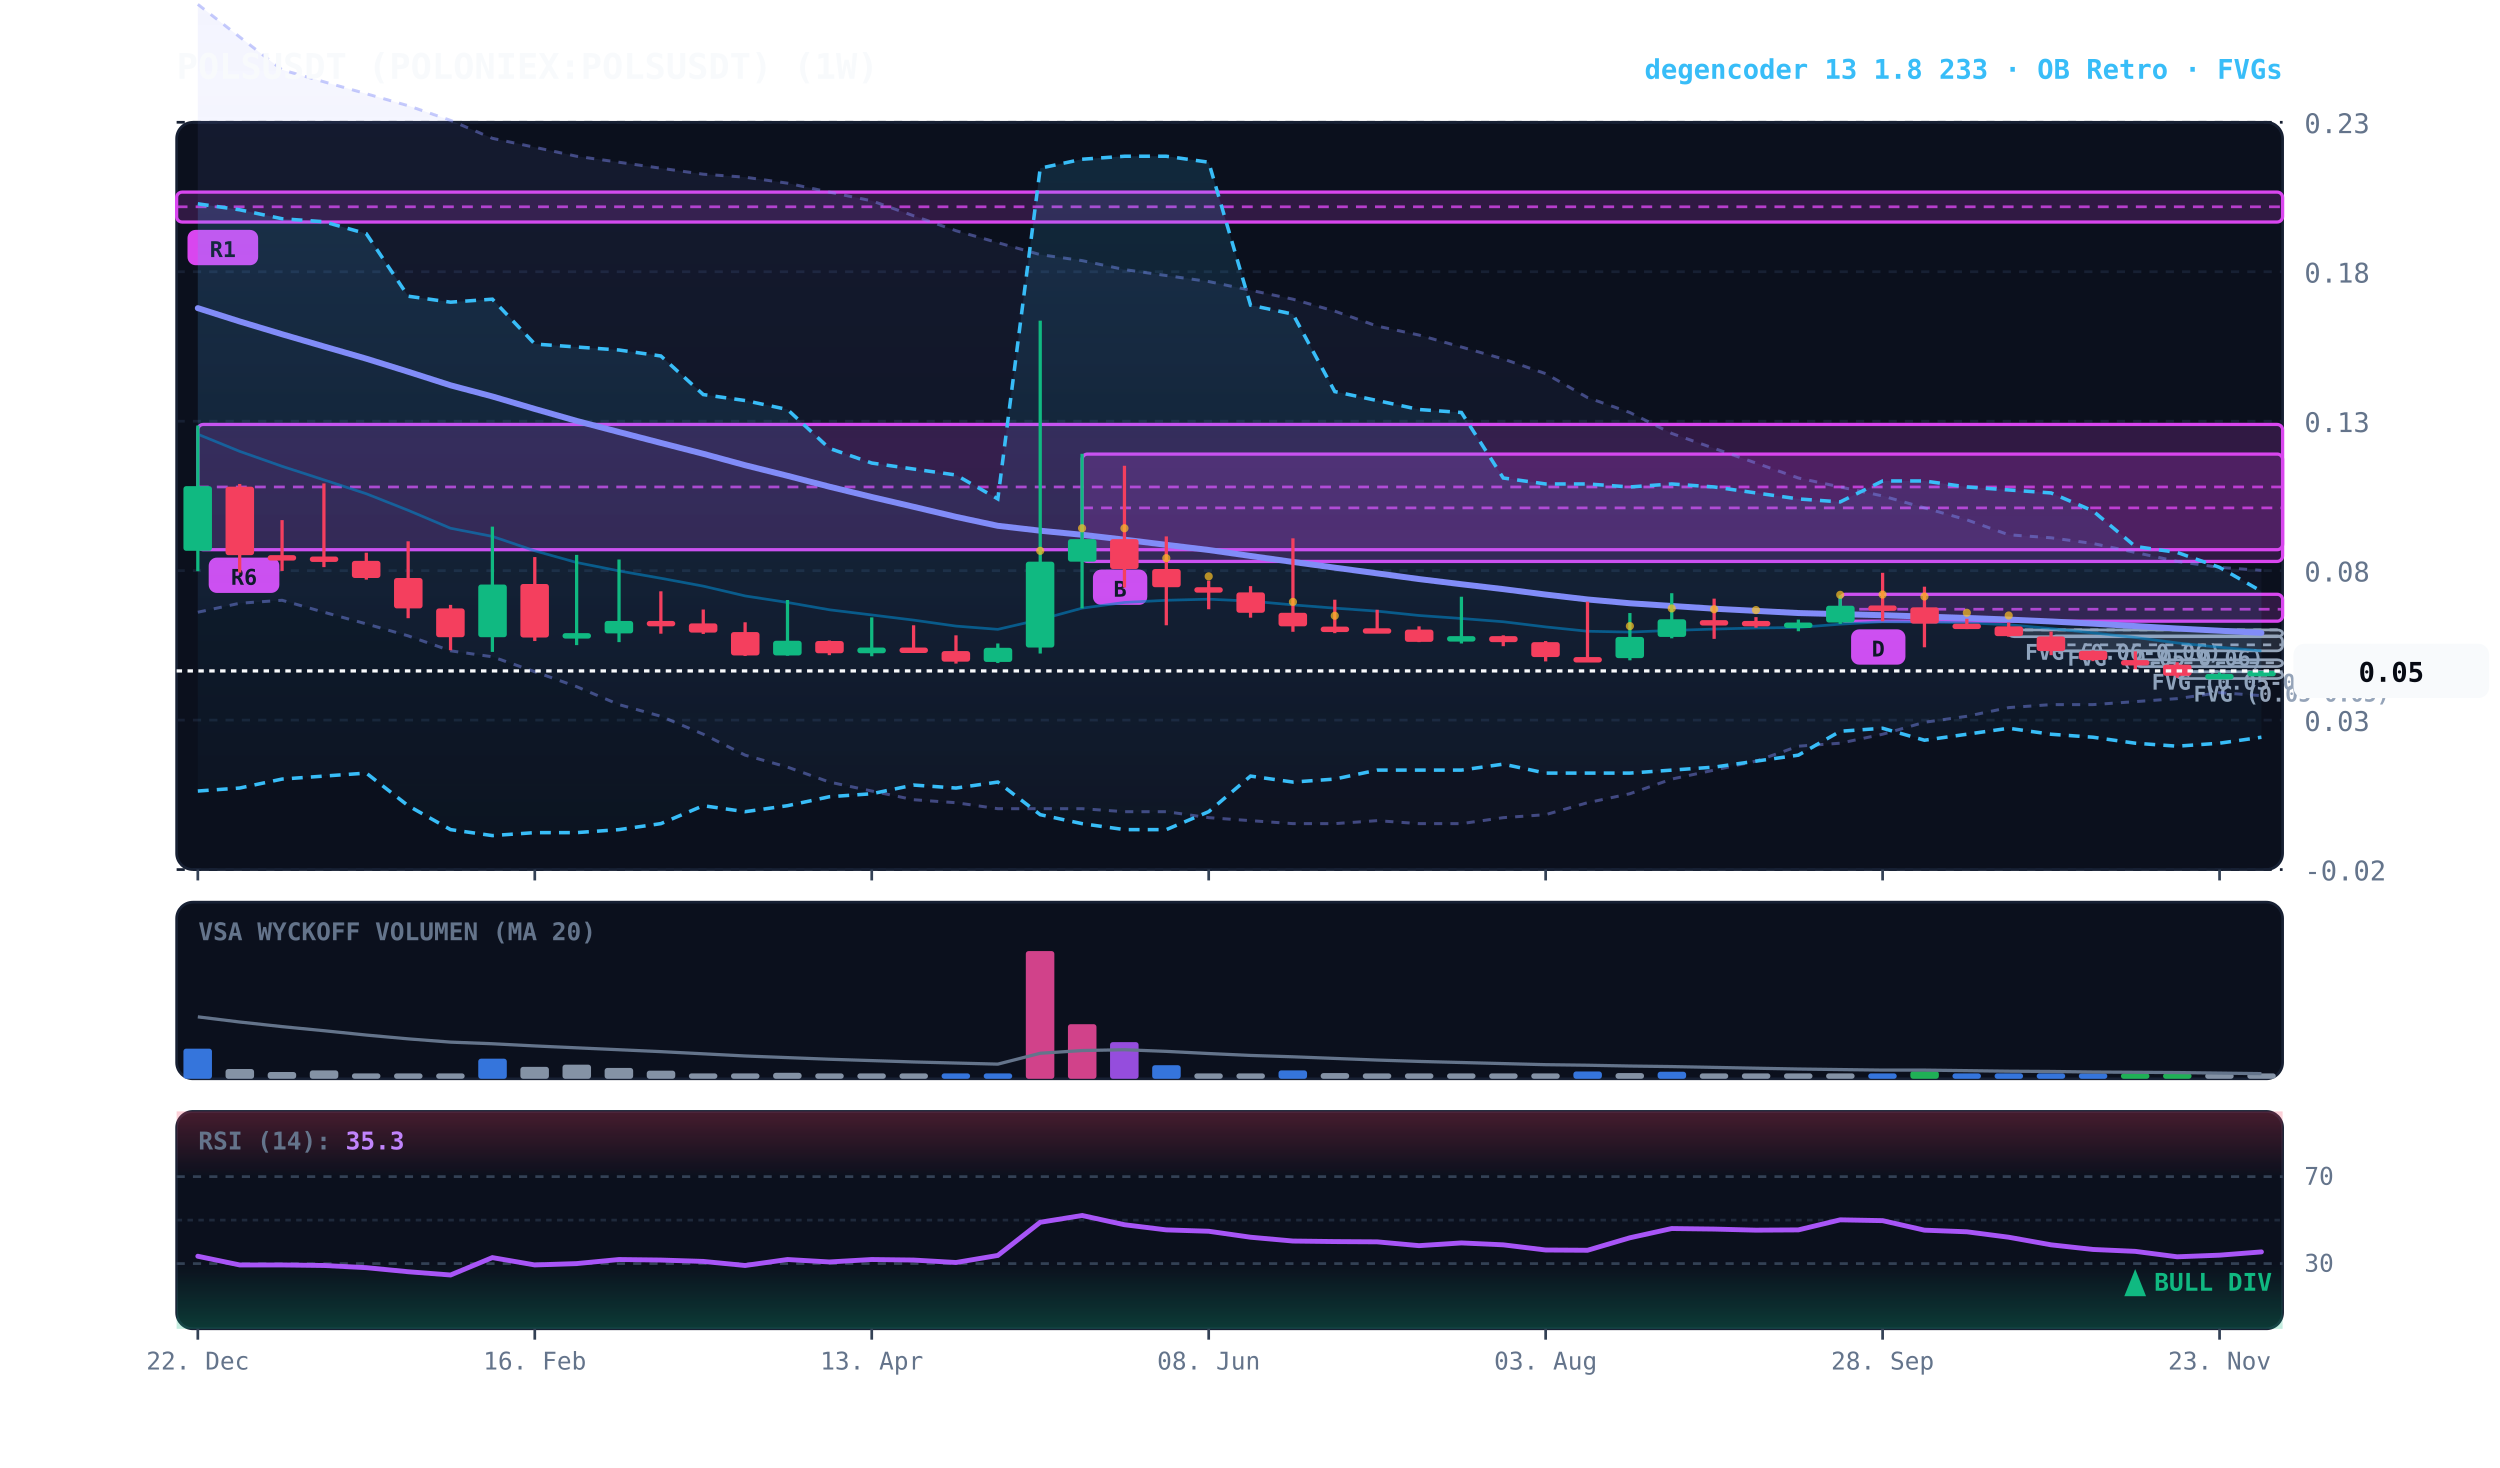
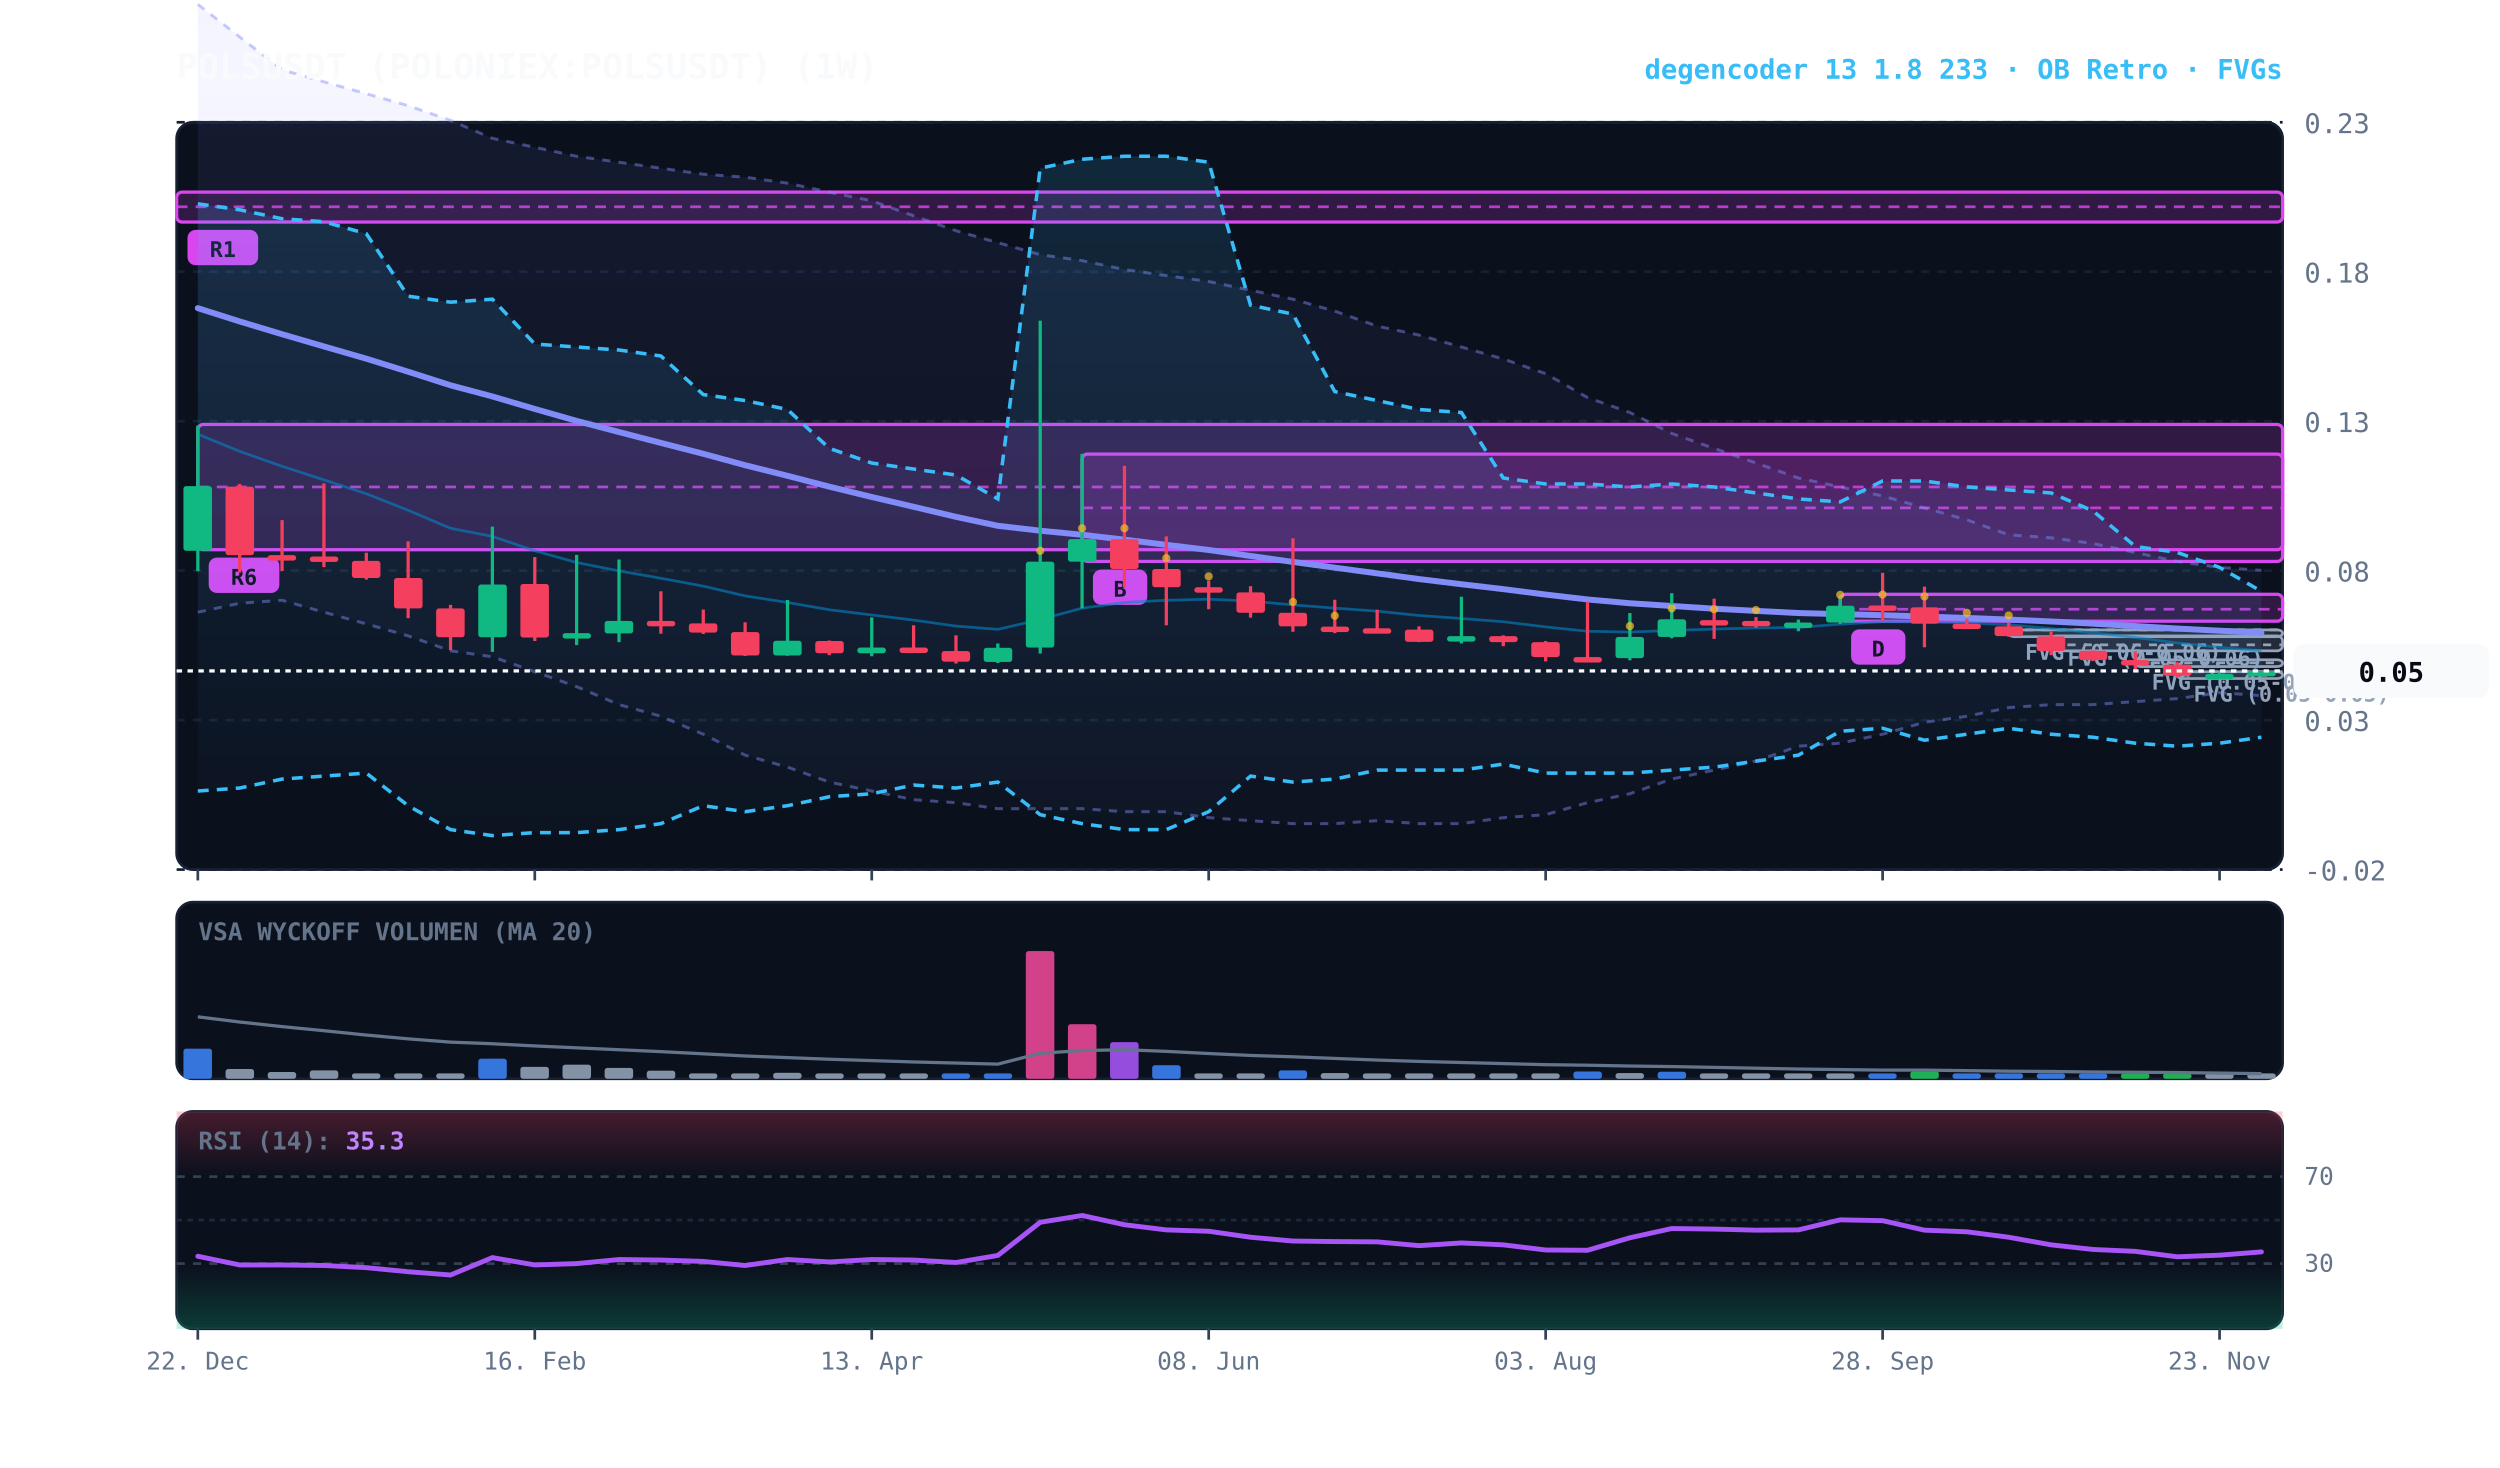
<svg xmlns="http://www.w3.org/2000/svg" viewBox="0 0 920 540" width="100%" height="100%" style="background:#070a13; font-family:'JetBrains Mono', monospace;">
  <defs>
    <linearGradient id="cloud-grad" x1="0%" y1="0%" x2="0%" y2="100%">
      <stop offset="0%" stop-color="#38bdf8" stop-opacity="0.14" />
      <stop offset="100%" stop-color="#38bdf8" stop-opacity="0.02" />
    </linearGradient>
    <linearGradient id="rfe-cloud" x1="0%" y1="0%" x2="0%" y2="100%">
      <stop offset="0%" stop-color="#818cf8" stop-opacity="0.09" />
      <stop offset="100%" stop-color="#818cf8" stop-opacity="0.02" />
    </linearGradient>
    <linearGradient id="rsi-overbought" x1="0%" y1="0%" x2="0%" y2="100%">
      <stop offset="0%" stop-color="#f43f5e" stop-opacity="0.25" />
      <stop offset="100%" stop-color="#f43f5e" stop-opacity="0.0" />
    </linearGradient>
    <linearGradient id="rsi-oversold" x1="0%" y1="0%" x2="0%" y2="100%">
      <stop offset="0%" stop-color="#10b981" stop-opacity="0.0" />
      <stop offset="100%" stop-color="#10b981" stop-opacity="0.25" />
    </linearGradient>
  </defs>
  <rect x="65" y="45" width="775" height="275" fill="#0b101d" rx="6" stroke="#172033" stroke-width="1" />
  <rect x="65" y="332" width="775" height="65" fill="#0b101d" rx="6" stroke="#172033" stroke-width="1" />
  <rect x="65" y="409" width="775" height="80" fill="#0b101d" rx="6" stroke="#172033" stroke-width="1" />
  <line x1="65" y1="320.0" x2="840" y2="320.0" stroke="#172033" stroke-dasharray="3,3" stroke-width="1" />
  <text x="848" y="324.0" fill="#64748b" font-size="10" text-anchor="start">-0.02</text>
  <line x1="65" y1="265.0" x2="840" y2="265.0" stroke="#172033" stroke-dasharray="3,3" stroke-width="1" />
  <text x="848" y="269.0" fill="#64748b" font-size="10" text-anchor="start">0.03</text>
  <line x1="65" y1="210.0" x2="840" y2="210.0" stroke="#172033" stroke-dasharray="3,3" stroke-width="1" />
  <text x="848" y="214.0" fill="#64748b" font-size="10" text-anchor="start">0.08</text>
  <line x1="65" y1="155.0" x2="840" y2="155.0" stroke="#172033" stroke-dasharray="3,3" stroke-width="1" />
  <text x="848" y="159.0" fill="#64748b" font-size="10" text-anchor="start">0.13</text>
  <line x1="65" y1="100.0" x2="840" y2="100.0" stroke="#172033" stroke-dasharray="3,3" stroke-width="1" />
  <text x="848" y="104.0" fill="#64748b" font-size="10" text-anchor="start">0.18</text>
  <line x1="65" y1="45.0" x2="840" y2="45.0" stroke="#172033" stroke-dasharray="3,3" stroke-width="1" />
  <text x="848" y="49.0" fill="#64748b" font-size="10" text-anchor="start">0.23</text>
  <rect x="801.2" y="247.2" width="38.8" height="2.5" fill="rgba(148, 163, 184, 0.18)" stroke="#94a3b8" stroke-width="1" rx="2" />
  <line x1="801.2" y1="247.2" x2="840" y2="247.2" stroke="#94a3b8" stroke-dasharray="3,3" stroke-width="1" />
  <text x="807.2" y="258.2" fill="#94a3b8" font-size="8" font-weight="bold">FVG (0.05-0.05)</text>
  <rect x="785.8" y="242.8" width="54.2" height="2.5" fill="rgba(148, 163, 184, 0.18)" stroke="#94a3b8" stroke-width="1" rx="2" />
  <line x1="785.8" y1="243.9" x2="840" y2="243.9" stroke="#94a3b8" stroke-dasharray="3,3" stroke-width="1" />
  <text x="791.8" y="253.8" fill="#94a3b8" font-size="8" font-weight="bold">FVG (0.05-0.05)</text>
  <rect x="754.8" y="234.0" width="85.2" height="5.5" fill="rgba(148, 163, 184, 0.18)" stroke="#94a3b8" stroke-width="1" rx="2" />
  <line x1="754.8" y1="237.3" x2="840" y2="237.3" stroke="#94a3b8" stroke-dasharray="3,3" stroke-width="1" />
  <text x="760.8" y="245.0" fill="#94a3b8" font-size="8" font-weight="bold">FVG (0.05-0.06)</text>
  <rect x="739.2" y="231.8" width="100.8" height="2.5" fill="rgba(148, 163, 184, 0.18)" stroke="#94a3b8" stroke-width="1" rx="2" />
  <line x1="739.2" y1="231.8" x2="840" y2="231.8" stroke="#94a3b8" stroke-dasharray="3,3" stroke-width="1" />
  <text x="745.2" y="242.8" fill="#94a3b8" font-size="8" font-weight="bold">FVG (0.06-0.06)</text>
  <rect x="677.2" y="218.7" width="162.8" height="9.9" fill="rgba(217, 70, 239, 0.18)" stroke="#d946ef" stroke-width="1.2" rx="2" />
  <line x1="677.2" y1="224.2" x2="840" y2="224.2" stroke="#d946ef" stroke-dasharray="4,3" stroke-width="1.0" opacity="0.8" />
  <rect x="681.2" y="231.6" width="20" height="13" fill="#d946ef" rx="3" />
  <text x="691.2" y="241.6" fill="#070a13" font-size="8" font-weight="bold" text-anchor="middle">D</text>
  <rect x="398.2" y="167.1" width="441.8" height="39.5" fill="rgba(217, 70, 239, 0.18)" stroke="#d946ef" stroke-width="1.2" rx="2" />
  <line x1="398.2" y1="186.9" x2="840" y2="186.9" stroke="#d946ef" stroke-dasharray="4,3" stroke-width="1.0" opacity="0.8" />
  <rect x="402.2" y="209.6" width="20" height="13" fill="#d946ef" rx="3" />
  <text x="412.2" y="219.6" fill="#070a13" font-size="8" font-weight="bold" text-anchor="middle">B</text>
  <rect x="72.8" y="156.2" width="767.2" height="46.1" fill="rgba(217, 70, 239, 0.18)" stroke="#d946ef" stroke-width="1.2" rx="2" />
  <line x1="72.8" y1="179.2" x2="840" y2="179.2" stroke="#d946ef" stroke-dasharray="4,3" stroke-width="1.0" opacity="0.8" />
  <rect x="76.8" y="205.2" width="26" height="13" fill="#d946ef" rx="3" />
  <text x="89.8" y="215.2" fill="#070a13" font-size="8" font-weight="bold" text-anchor="middle">R6</text>
  <rect x="65.0" y="70.7" width="775.0" height="11.0" fill="rgba(217, 70, 239, 0.18)" stroke="#d946ef" stroke-width="1.2" rx="2" />
  <line x1="65.0" y1="76.1" x2="840" y2="76.1" stroke="#d946ef" stroke-dasharray="4,3" stroke-width="1.0" opacity="0.8" />
  <rect x="69.0" y="84.6" width="26" height="13" fill="#d946ef" rx="3" />
  <text x="82.0" y="94.6" fill="#070a13" font-size="8" font-weight="bold" text-anchor="middle">R1</text>
  <polygon points="72.8,1.6 88.2,13.6 103.8,25.7 119.2,30.1 134.8,34.5 150.2,38.9 165.8,44.3 181.2,50.9 196.8,54.2 212.2,57.5 227.8,59.7 243.2,61.9 258.8,64.1 274.2,65.2 289.8,67.4 305.2,70.7 320.8,73.9 336.2,79.4 351.8,84.9 367.2,89.3 382.8,93.7 398.2,95.9 413.8,99.2 429.2,101.4 444.8,103.6 460.2,106.8 475.8,110.1 491.2,114.5 506.8,120.0 522.2,123.3 537.8,127.7 553.2,132.1 568.8,137.5 584.2,146.3 599.8,151.8 615.2,159.5 630.8,165.0 646.2,170.4 661.8,175.9 677.2,179.2 692.8,182.5 708.2,186.9 723.8,191.3 739.2,196.8 754.8,197.9 770.2,200.0 785.8,203.3 801.2,206.6 816.8,208.8 832.2,209.9 832.2,256.0 816.8,254.9 801.2,257.1 785.8,258.2 770.2,259.3 754.8,259.3 739.2,260.4 723.8,263.6 708.2,265.8 692.8,270.2 677.2,273.5 661.8,274.6 646.2,280.1 630.8,283.4 615.2,286.7 599.8,292.1 584.2,295.4 568.8,299.8 553.2,300.9 537.8,303.1 522.2,303.1 506.8,302.0 491.2,303.1 475.8,303.1 460.2,302.0 444.8,300.9 429.2,298.7 413.8,298.7 398.2,297.6 382.8,297.6 367.2,297.6 351.8,295.4 336.2,294.3 320.8,291.1 305.2,287.8 289.8,282.3 274.2,277.9 258.8,270.2 243.2,263.6 227.8,259.3 212.2,252.7 196.8,247.2 181.2,241.7 165.8,239.5 150.2,234.0 134.8,229.6 119.2,225.3 103.8,220.9 88.2,222.0 72.8,225.3" fill="url(#rfe-cloud)" />
  <polyline points="72.8,1.6 88.2,13.6 103.8,25.7 119.2,30.1 134.8,34.5 150.2,38.9 165.8,44.3 181.2,50.9 196.8,54.2 212.2,57.5 227.8,59.7 243.2,61.9 258.8,64.1 274.2,65.2 289.8,67.4 305.2,70.7 320.8,73.9 336.2,79.4 351.8,84.9 367.2,89.3 382.8,93.7 398.2,95.9 413.8,99.2 429.2,101.4 444.8,103.6 460.2,106.8 475.8,110.1 491.2,114.5 506.8,120.0 522.2,123.3 537.8,127.7 553.2,132.1 568.8,137.5 584.2,146.3 599.8,151.8 615.2,159.5 630.8,165.0 646.2,170.4 661.8,175.9 677.2,179.2 692.8,182.5 708.2,186.9 723.8,191.3 739.2,196.8 754.8,197.9 770.2,200.0 785.8,203.3 801.2,206.6 816.8,208.8 832.2,209.9" fill="none" stroke="#818cf8" stroke-width="1.1" stroke-opacity="0.45" stroke-dasharray="3,3" />
  <polyline points="72.8,225.3 88.2,222.0 103.8,220.9 119.2,225.3 134.8,229.6 150.2,234.0 165.8,239.5 181.2,241.7 196.8,247.2 212.2,252.7 227.8,259.3 243.2,263.6 258.8,270.2 274.2,277.9 289.8,282.3 305.2,287.8 320.8,291.1 336.2,294.3 351.8,295.4 367.2,297.6 382.8,297.6 398.2,297.6 413.8,298.7 429.2,298.7 444.8,300.9 460.2,302.0 475.8,303.1 491.2,303.1 506.8,302.0 522.2,303.1 537.8,303.1 553.2,300.9 568.8,299.8 584.2,295.4 599.8,292.1 615.2,286.7 630.8,283.4 646.2,280.1 661.8,274.6 677.2,273.5 692.8,270.2 708.2,265.8 723.8,263.6 739.2,260.4 754.8,259.3 770.2,259.3 785.8,258.2 801.2,257.1 816.8,254.9 832.2,256.0" fill="none" stroke="#818cf8" stroke-width="1.1" stroke-opacity="0.45" stroke-dasharray="3,3" />
  <polygon points="72.8,75.0 88.2,77.2 103.8,80.5 119.2,81.6 134.8,86.0 150.2,109.0 165.8,111.2 181.2,110.1 196.8,126.6 212.2,127.7 227.8,128.8 243.2,131.0 258.8,145.2 274.2,147.4 289.8,150.7 305.2,165.0 320.8,170.4 336.2,172.6 351.8,174.8 367.2,183.6 382.8,61.9 398.2,58.6 413.8,57.5 429.2,57.5 444.8,59.7 460.2,112.3 475.8,115.6 491.2,144.1 506.8,147.4 522.2,150.7 537.8,151.8 553.2,175.9 568.8,178.1 584.2,178.1 599.8,179.2 615.2,178.1 630.8,179.2 646.2,181.4 661.8,183.6 677.2,184.7 692.8,177.0 708.2,177.0 723.8,179.2 739.2,180.3 754.8,181.4 770.2,188.0 785.8,201.1 801.2,203.3 816.8,208.8 832.2,217.6 832.2,271.3 816.8,273.5 801.2,274.6 785.8,273.5 770.2,271.3 754.8,270.2 739.2,268.0 723.8,270.2 708.2,272.4 692.8,268.0 677.2,269.1 661.8,277.9 646.2,280.1 630.8,282.3 615.2,283.4 599.8,284.5 584.2,284.5 568.8,284.5 553.2,281.2 537.8,283.4 522.2,283.4 506.8,283.4 491.2,286.7 475.8,287.8 460.2,285.6 444.8,298.7 429.2,305.3 413.8,305.3 398.2,303.1 382.8,299.8 367.2,287.8 351.8,290.0 336.2,288.9 320.8,292.1 305.2,293.2 289.8,296.5 274.2,298.7 258.8,296.5 243.2,303.1 227.8,305.3 212.2,306.4 196.8,306.4 181.2,307.5 165.8,305.3 150.2,296.5 134.8,284.5 119.2,285.6 103.8,286.7 88.2,290.0 72.8,291.1" fill="url(#cloud-grad)" />
  <polyline points="72.8,75.0 88.2,77.2 103.8,80.5 119.2,81.6 134.8,86.0 150.2,109.0 165.8,111.2 181.2,110.1 196.8,126.6 212.2,127.7 227.8,128.8 243.2,131.0 258.8,145.2 274.2,147.4 289.8,150.7 305.2,165.0 320.8,170.4 336.2,172.6 351.8,174.8 367.2,183.6 382.8,61.9 398.2,58.6 413.8,57.5 429.2,57.5 444.8,59.7 460.2,112.3 475.8,115.6 491.2,144.1 506.8,147.4 522.2,150.7 537.8,151.8 553.2,175.9 568.8,178.1 584.2,178.1 599.8,179.2 615.2,178.1 630.8,179.2 646.2,181.4 661.8,183.6 677.2,184.7 692.8,177.0 708.2,177.0 723.8,179.2 739.2,180.3 754.8,181.4 770.2,188.0 785.8,201.1 801.2,203.3 816.8,208.8 832.2,217.6" fill="none" stroke="#38bdf8" stroke-width="1.3" stroke-dasharray="4,3" />
  <polyline points="72.8,291.1 88.2,290.0 103.8,286.7 119.2,285.6 134.8,284.5 150.2,296.5 165.8,305.3 181.2,307.5 196.8,306.4 212.2,306.4 227.8,305.3 243.2,303.1 258.8,296.5 274.2,298.7 289.8,296.5 305.2,293.2 320.8,292.1 336.2,288.9 351.8,290.0 367.2,287.8 382.8,299.8 398.2,303.1 413.8,305.3 429.2,305.3 444.8,298.7 460.2,285.6 475.8,287.8 491.2,286.7 506.8,283.4 522.2,283.4 537.8,283.4 553.2,281.2 568.8,284.5 584.2,284.5 599.8,284.5 615.2,283.4 630.8,282.3 646.2,280.1 661.8,277.9 677.2,269.1 692.8,268.0 708.2,272.4 723.8,270.2 739.2,268.0 754.8,270.2 770.2,271.3 785.8,273.5 801.2,274.6 816.8,273.5 832.2,271.3" fill="none" stroke="#38bdf8" stroke-width="1.3" stroke-dasharray="4,3" />
  <polyline points="72.8,159.8 88.2,166.1 103.8,171.6 119.2,176.6 134.8,181.7 150.2,187.8 165.8,194.4 181.2,197.4 196.8,202.7 212.2,207.0 227.8,210.1 243.2,212.8 258.8,215.7 274.2,219.3 289.8,221.7 305.2,224.4 320.8,226.3 336.2,228.2 351.8,230.4 367.2,231.6 382.8,228.0 398.2,223.8 413.8,221.7 429.2,220.9 444.8,220.5 460.2,221.2 475.8,222.6 491.2,223.8 506.8,224.9 522.2,226.5 537.8,227.6 553.2,228.8 568.8,230.7 584.2,232.3 599.8,232.6 615.2,232.0 630.8,231.5 646.2,231.1 661.8,230.9 677.2,229.7 692.8,228.8 708.2,228.9 723.8,229.2 739.2,229.9 754.8,231.3 770.2,232.9 785.8,234.6 801.2,236.6 816.8,238.2 832.2,239.5" fill="none" stroke="#0284c7" stroke-width="1.0" stroke-opacity="0.6" />
  <polyline points="72.8,113.4 88.2,118.3 103.8,123.0 119.2,127.5 134.8,132.0 150.2,136.8 165.8,141.8 181.2,145.9 196.8,150.5 212.2,154.9 227.8,159.0 243.2,163.0 258.8,167.0 274.2,171.2 289.8,175.1 305.2,179.1 320.8,182.9 336.2,186.5 351.8,190.2 367.2,193.5 382.8,195.3 398.2,196.8 413.8,198.6 429.2,200.5 444.8,202.4 460.2,204.6 475.8,206.8 491.2,208.9 506.8,211.0 522.2,213.1 537.8,215.0 553.2,216.8 568.8,218.8 584.2,220.6 599.8,222.0 615.2,223.0 630.8,224.0 646.2,224.8 661.8,225.6 677.2,226.0 692.8,226.4 708.2,226.9 723.8,227.4 739.2,228.0 754.8,228.7 770.2,229.5 785.8,230.4 801.2,231.3 816.8,232.1 832.2,232.9" fill="none" stroke="#818cf8" stroke-width="2.2" stroke-linecap="round" />
  <line x1="72.8" y1="156.6" x2="72.8" y2="210.2" stroke="#10b981" stroke-width="1.2" />
  <rect x="67.5" y="178.9" width="10.5" height="23.8" fill="#10b981" rx="1" />
  <line x1="88.2" y1="178.1" x2="88.2" y2="210.7" stroke="#f43f5e" stroke-width="1.2" />
  <rect x="83.0" y="179.1" width="10.5" height="25.2" fill="#f43f5e" rx="1" />
  <line x1="103.8" y1="191.4" x2="103.8" y2="210.1" stroke="#f43f5e" stroke-width="1.2" />
  <rect x="98.5" y="204.3" width="10.5" height="2.0" fill="#f43f5e" rx="1" />
  <line x1="119.2" y1="177.9" x2="119.2" y2="208.7" stroke="#f43f5e" stroke-width="1.2" />
  <rect x="114.0" y="204.8" width="10.5" height="2.0" fill="#f43f5e" rx="1" />
  <line x1="134.8" y1="203.4" x2="134.8" y2="213.3" stroke="#f43f5e" stroke-width="1.2" />
  <rect x="129.5" y="206.4" width="10.5" height="6.3" fill="#f43f5e" rx="1" />
  <line x1="150.2" y1="199.2" x2="150.2" y2="227.5" stroke="#f43f5e" stroke-width="1.2" />
  <rect x="145.0" y="212.7" width="10.5" height="11.2" fill="#f43f5e" rx="1" />
  <line x1="165.8" y1="222.6" x2="165.8" y2="239.3" stroke="#f43f5e" stroke-width="1.2" />
  <rect x="160.5" y="223.9" width="10.5" height="10.6" fill="#f43f5e" rx="1" />
  <line x1="181.2" y1="193.8" x2="181.2" y2="239.9" stroke="#10b981" stroke-width="1.2" />
  <rect x="176.0" y="215.1" width="10.5" height="19.4" fill="#10b981" rx="1" />
  <line x1="196.8" y1="205.0" x2="196.8" y2="235.9" stroke="#f43f5e" stroke-width="1.2" />
  <rect x="191.5" y="214.9" width="10.5" height="19.7" fill="#f43f5e" rx="1" />
  <line x1="212.2" y1="204.2" x2="212.2" y2="237.4" stroke="#10b981" stroke-width="1.2" />
  <rect x="207.0" y="233.0" width="10.5" height="2.0" fill="#10b981" rx="1" />
  <line x1="227.8" y1="205.9" x2="227.8" y2="236.3" stroke="#10b981" stroke-width="1.2" />
  <rect x="222.5" y="228.5" width="10.5" height="4.6" fill="#10b981" rx="1" />
  <line x1="243.2" y1="217.6" x2="243.2" y2="233.2" stroke="#f43f5e" stroke-width="1.2" />
  <rect x="238.0" y="228.5" width="10.5" height="2.0" fill="#f43f5e" rx="1" />
  <line x1="258.8" y1="224.3" x2="258.8" y2="233.3" stroke="#f43f5e" stroke-width="1.2" />
  <rect x="253.5" y="229.4" width="10.5" height="3.4" fill="#f43f5e" rx="1" />
  <line x1="274.2" y1="229.0" x2="274.2" y2="241.4" stroke="#f43f5e" stroke-width="1.2" />
  <rect x="269.0" y="232.6" width="10.5" height="8.6" fill="#f43f5e" rx="1" />
  <line x1="289.8" y1="220.8" x2="289.8" y2="241.3" stroke="#10b981" stroke-width="1.2" />
  <rect x="284.5" y="235.8" width="10.5" height="5.4" fill="#10b981" rx="1" />
  <line x1="305.2" y1="235.7" x2="305.2" y2="241.1" stroke="#f43f5e" stroke-width="1.2" />
  <rect x="300.0" y="235.9" width="10.5" height="4.5" fill="#f43f5e" rx="1" />
  <line x1="320.8" y1="227.2" x2="320.8" y2="241.5" stroke="#10b981" stroke-width="1.2" />
  <rect x="315.5" y="238.3" width="10.5" height="2.1" fill="#10b981" rx="1" />
  <line x1="336.2" y1="230.1" x2="336.2" y2="240.0" stroke="#f43f5e" stroke-width="1.2" />
  <rect x="331.0" y="238.3" width="10.5" height="2.0" fill="#f43f5e" rx="1" />
  <line x1="351.8" y1="233.8" x2="351.8" y2="244.2" stroke="#f43f5e" stroke-width="1.2" />
  <rect x="346.5" y="239.6" width="10.5" height="3.9" fill="#f43f5e" rx="1" />
  <line x1="367.2" y1="236.8" x2="367.2" y2="244.0" stroke="#10b981" stroke-width="1.2" />
  <rect x="362.0" y="238.4" width="10.5" height="5.2" fill="#10b981" rx="1" />
  <line x1="382.8" y1="118.0" x2="382.8" y2="240.5" stroke="#10b981" stroke-width="1.2" />
  <rect x="377.5" y="206.7" width="10.5" height="31.6" fill="#10b981" rx="1" />
  <circle cx="382.8" cy="202.7" r="1.5" fill="#fbbf24" opacity="0.7" />
  <line x1="398.2" y1="167.0" x2="398.2" y2="223.9" stroke="#10b981" stroke-width="1.2" />
  <rect x="393.0" y="198.4" width="10.5" height="8.3" fill="#10b981" rx="1" />
  <circle cx="398.2" cy="194.4" r="1.5" fill="#fbbf24" opacity="0.7" />
  <line x1="413.8" y1="171.4" x2="413.8" y2="216.2" stroke="#f43f5e" stroke-width="1.2" />
  <rect x="408.5" y="198.4" width="10.5" height="11.0" fill="#f43f5e" rx="1" />
  <circle cx="413.8" cy="194.4" r="1.5" fill="#fbbf24" opacity="0.7" />
  <line x1="429.2" y1="197.4" x2="429.2" y2="230.1" stroke="#f43f5e" stroke-width="1.2" />
  <rect x="424.0" y="209.4" width="10.5" height="6.7" fill="#f43f5e" rx="1" />
  <circle cx="429.2" cy="205.4" r="1.5" fill="#fbbf24" opacity="0.7" />
  <line x1="444.8" y1="213.7" x2="444.8" y2="224.2" stroke="#f43f5e" stroke-width="1.2" />
  <rect x="439.5" y="216.1" width="10.5" height="2.0" fill="#f43f5e" rx="1" />
  <circle cx="444.8" cy="212.1" r="1.5" fill="#fbbf24" opacity="0.7" />
  <line x1="460.2" y1="215.7" x2="460.2" y2="227.3" stroke="#f43f5e" stroke-width="1.2" />
  <rect x="455.0" y="218.0" width="10.5" height="7.5" fill="#f43f5e" rx="1" />
  <line x1="475.8" y1="198.1" x2="475.8" y2="232.5" stroke="#f43f5e" stroke-width="1.2" />
  <rect x="470.5" y="225.5" width="10.5" height="5.0" fill="#f43f5e" rx="1" />
  <circle cx="475.8" cy="221.5" r="1.5" fill="#fbbf24" opacity="0.7" />
  <line x1="491.2" y1="220.7" x2="491.2" y2="233.0" stroke="#f43f5e" stroke-width="1.2" />
  <rect x="486.0" y="230.6" width="10.5" height="2.0" fill="#f43f5e" rx="1" />
  <circle cx="491.2" cy="226.6" r="1.5" fill="#fbbf24" opacity="0.7" />
  <line x1="506.8" y1="224.4" x2="506.8" y2="232.7" stroke="#f43f5e" stroke-width="1.2" />
  <rect x="501.5" y="231.2" width="10.5" height="2.0" fill="#f43f5e" rx="1" />
  <line x1="522.2" y1="230.5" x2="522.2" y2="236.3" stroke="#f43f5e" stroke-width="1.2" />
  <rect x="517.0" y="231.7" width="10.5" height="4.5" fill="#f43f5e" rx="1" />
  <line x1="537.8" y1="219.6" x2="537.8" y2="236.8" stroke="#10b981" stroke-width="1.2" />
  <rect x="532.5" y="234.1" width="10.5" height="2.0" fill="#10b981" rx="1" />
  <line x1="553.2" y1="233.8" x2="553.2" y2="237.8" stroke="#f43f5e" stroke-width="1.2" />
  <rect x="548.0" y="234.1" width="10.5" height="2.2" fill="#f43f5e" rx="1" />
  <line x1="568.8" y1="235.9" x2="568.8" y2="243.4" stroke="#f43f5e" stroke-width="1.2" />
  <rect x="563.5" y="236.3" width="10.5" height="5.5" fill="#f43f5e" rx="1" />
  <line x1="584.2" y1="221.4" x2="584.2" y2="243.5" stroke="#f43f5e" stroke-width="1.2" />
  <rect x="579.0" y="241.8" width="10.5" height="2.0" fill="#f43f5e" rx="1" />
  <line x1="599.8" y1="225.6" x2="599.8" y2="243.0" stroke="#10b981" stroke-width="1.2" />
  <rect x="594.5" y="234.4" width="10.5" height="7.8" fill="#10b981" rx="1" />
  <circle cx="599.8" cy="230.4" r="1.5" fill="#fbbf24" opacity="0.7" />
  <line x1="615.2" y1="218.3" x2="615.2" y2="234.9" stroke="#10b981" stroke-width="1.2" />
  <rect x="610.0" y="227.9" width="10.5" height="6.5" fill="#10b981" rx="1" />
  <circle cx="615.2" cy="223.9" r="1.5" fill="#fbbf24" opacity="0.7" />
  <line x1="630.8" y1="220.3" x2="630.8" y2="235.1" stroke="#f43f5e" stroke-width="1.2" />
  <rect x="625.5" y="228.2" width="10.5" height="2.0" fill="#f43f5e" rx="1" />
  <circle cx="630.8" cy="224.2" r="1.5" fill="#fbbf24" opacity="0.7" />
  <line x1="646.2" y1="227.1" x2="646.2" y2="231.0" stroke="#f43f5e" stroke-width="1.2" />
  <rect x="641.0" y="228.5" width="10.5" height="2.0" fill="#f43f5e" rx="1" />
  <circle cx="646.2" cy="224.5" r="1.5" fill="#fbbf24" opacity="0.7" />
  <line x1="661.8" y1="228.0" x2="661.8" y2="232.3" stroke="#10b981" stroke-width="1.2" />
  <rect x="656.5" y="229.1" width="10.5" height="2.0" fill="#10b981" rx="1" />
  <line x1="677.2" y1="219.1" x2="677.2" y2="229.6" stroke="#10b981" stroke-width="1.2" />
  <rect x="672.0" y="222.9" width="10.5" height="6.2" fill="#10b981" rx="1" />
  <circle cx="677.2" cy="218.9" r="1.5" fill="#fbbf24" opacity="0.7" />
  <line x1="692.8" y1="210.8" x2="692.8" y2="228.6" stroke="#f43f5e" stroke-width="1.2" />
  <rect x="687.5" y="222.8" width="10.5" height="2.0" fill="#f43f5e" rx="1" />
  <circle cx="692.8" cy="218.8" r="1.5" fill="#fbbf24" opacity="0.7" />
  <line x1="708.2" y1="215.9" x2="708.2" y2="238.2" stroke="#f43f5e" stroke-width="1.2" />
  <rect x="703.0" y="223.5" width="10.5" height="6.0" fill="#f43f5e" rx="1" />
  <circle cx="708.2" cy="219.5" r="1.5" fill="#fbbf24" opacity="0.7" />
  <line x1="723.8" y1="227.7" x2="723.8" y2="231.5" stroke="#f43f5e" stroke-width="1.2" />
  <rect x="718.5" y="229.5" width="10.5" height="2.0" fill="#f43f5e" rx="1" />
  <circle cx="723.8" cy="225.5" r="1.5" fill="#fbbf24" opacity="0.7" />
  <line x1="739.2" y1="229.1" x2="739.2" y2="234.3" stroke="#f43f5e" stroke-width="1.2" />
  <rect x="734.0" y="230.5" width="10.5" height="3.6" fill="#f43f5e" rx="1" />
  <circle cx="739.2" cy="226.5" r="1.5" fill="#fbbf24" opacity="0.7" />
  <line x1="754.8" y1="232.4" x2="754.8" y2="241.1" stroke="#f43f5e" stroke-width="1.2" />
  <rect x="749.5" y="234.2" width="10.5" height="5.4" fill="#f43f5e" rx="1" />
  <line x1="770.2" y1="239.4" x2="770.2" y2="243.3" stroke="#f43f5e" stroke-width="1.2" />
  <rect x="765.0" y="239.5" width="10.5" height="3.4" fill="#f43f5e" rx="1" />
  <line x1="785.8" y1="239.7" x2="785.8" y2="246.7" stroke="#f43f5e" stroke-width="1.2" />
  <rect x="780.5" y="242.9" width="10.5" height="2.0" fill="#f43f5e" rx="1" />
  <line x1="801.2" y1="243.7" x2="801.2" y2="249.4" stroke="#f43f5e" stroke-width="1.2" />
  <rect x="796.0" y="244.6" width="10.5" height="4.1" fill="#f43f5e" rx="1" />
  <line x1="816.8" y1="247.5" x2="816.8" y2="248.8" stroke="#10b981" stroke-width="1.2" />
  <rect x="811.5" y="248.0" width="10.5" height="2.0" fill="#10b981" rx="1" />
  <line x1="832.2" y1="247.2" x2="832.2" y2="248.1" stroke="#10b981" stroke-width="1.2" />
  <rect x="827.0" y="246.9" width="10.5" height="2.0" fill="#10b981" rx="1" />
  <line x1="65" y1="246.9" x2="840" y2="246.9" stroke="#f8fafc" stroke-width="1.2" stroke-dasharray="2,2" />
  <rect x="844" y="236.9" width="72" height="20" fill="#f8fafc" rx="4" />
  <text x="880" y="250.9" fill="#070a13" font-size="10" font-weight="bold" text-anchor="middle">0.05</text>
  <text x="73" y="346" fill="#64748b" font-size="9" font-weight="bold">VSA WYCKOFF VOLUMEN (MA 20)</text>
  <rect x="67.5" y="385.9" width="10.5" height="11.1" fill="#3b82f6" opacity="0.88" rx="1" />
  <rect x="83.0" y="393.4" width="10.5" height="3.6" fill="#94a3b8" opacity="0.88" rx="1" />
  <rect x="98.5" y="394.5" width="10.5" height="2.5" fill="#94a3b8" opacity="0.88" rx="1" />
  <rect x="114.0" y="393.9" width="10.5" height="3.1" fill="#94a3b8" opacity="0.88" rx="1" />
  <rect x="129.5" y="395.0" width="10.5" height="2.0" fill="#94a3b8" opacity="0.88" rx="1" />
  <rect x="145.0" y="395.0" width="10.5" height="2.0" fill="#94a3b8" opacity="0.88" rx="1" />
  <rect x="160.5" y="395.0" width="10.5" height="2.0" fill="#94a3b8" opacity="0.88" rx="1" />
  <rect x="176.0" y="389.6" width="10.5" height="7.4" fill="#3b82f6" opacity="0.88" rx="1" />
  <rect x="191.5" y="392.6" width="10.5" height="4.4" fill="#94a3b8" opacity="0.88" rx="1" />
  <rect x="207.0" y="391.8" width="10.5" height="5.2" fill="#94a3b8" opacity="0.88" rx="1" />
  <rect x="222.5" y="393.0" width="10.5" height="4.0" fill="#94a3b8" opacity="0.88" rx="1" />
  <rect x="238.0" y="394.0" width="10.5" height="3.0" fill="#94a3b8" opacity="0.88" rx="1" />
  <rect x="253.5" y="395.0" width="10.5" height="2.0" fill="#94a3b8" opacity="0.88" rx="1" />
  <rect x="269.0" y="395.0" width="10.5" height="2.0" fill="#94a3b8" opacity="0.88" rx="1" />
  <rect x="284.5" y="394.8" width="10.5" height="2.2" fill="#94a3b8" opacity="0.88" rx="1" />
  <rect x="300.0" y="395.0" width="10.5" height="2.0" fill="#94a3b8" opacity="0.88" rx="1" />
  <rect x="315.5" y="395.0" width="10.5" height="2.0" fill="#94a3b8" opacity="0.88" rx="1" />
  <rect x="331.0" y="395.0" width="10.5" height="2.0" fill="#94a3b8" opacity="0.88" rx="1" />
  <rect x="346.5" y="395.0" width="10.5" height="2.0" fill="#3b82f6" opacity="0.88" rx="1" />
  <rect x="362.0" y="395.0" width="10.5" height="2.0" fill="#3b82f6" opacity="0.88" rx="1" />
  <rect x="377.5" y="350.0" width="10.5" height="47.0" fill="#ec4899" opacity="0.88" rx="1" />
  <rect x="393.0" y="376.9" width="10.5" height="20.1" fill="#ec4899" opacity="0.88" rx="1" />
  <rect x="408.5" y="383.5" width="10.5" height="13.5" fill="#a855f7" opacity="0.88" rx="1" />
  <rect x="424.0" y="392.0" width="10.5" height="5.0" fill="#3b82f6" opacity="0.88" rx="1" />
  <rect x="439.5" y="395.0" width="10.5" height="2.0" fill="#94a3b8" opacity="0.88" rx="1" />
  <rect x="455.0" y="395.0" width="10.5" height="2.0" fill="#94a3b8" opacity="0.88" rx="1" />
  <rect x="470.5" y="393.9" width="10.5" height="3.1" fill="#3b82f6" opacity="0.88" rx="1" />
  <rect x="486.0" y="394.9" width="10.5" height="2.1" fill="#94a3b8" opacity="0.88" rx="1" />
  <rect x="501.5" y="395.0" width="10.5" height="2.0" fill="#94a3b8" opacity="0.88" rx="1" />
  <rect x="517.0" y="395.0" width="10.5" height="2.0" fill="#94a3b8" opacity="0.88" rx="1" />
  <rect x="532.5" y="395.0" width="10.5" height="2.0" fill="#94a3b8" opacity="0.88" rx="1" />
  <rect x="548.0" y="395.0" width="10.5" height="2.0" fill="#94a3b8" opacity="0.88" rx="1" />
  <rect x="563.5" y="395.0" width="10.5" height="2.0" fill="#94a3b8" opacity="0.88" rx="1" />
  <rect x="579.0" y="394.3" width="10.5" height="2.7" fill="#3b82f6" opacity="0.88" rx="1" />
  <rect x="594.5" y="394.9" width="10.5" height="2.1" fill="#94a3b8" opacity="0.88" rx="1" />
  <rect x="610.0" y="394.4" width="10.5" height="2.6" fill="#3b82f6" opacity="0.88" rx="1" />
  <rect x="625.5" y="395.0" width="10.5" height="2.0" fill="#94a3b8" opacity="0.88" rx="1" />
  <rect x="641.0" y="395.0" width="10.5" height="2.0" fill="#94a3b8" opacity="0.88" rx="1" />
  <rect x="656.5" y="395.0" width="10.5" height="2.0" fill="#94a3b8" opacity="0.88" rx="1" />
  <rect x="672.0" y="395.0" width="10.5" height="2.0" fill="#94a3b8" opacity="0.88" rx="1" />
  <rect x="687.5" y="395.0" width="10.5" height="2.0" fill="#3b82f6" opacity="0.88" rx="1" />
  <rect x="703.0" y="394.2" width="10.5" height="2.8" fill="#22c55e" opacity="0.88" rx="1" />
  <rect x="718.5" y="395.0" width="10.5" height="2.0" fill="#3b82f6" opacity="0.88" rx="1" />
  <rect x="734.0" y="395.0" width="10.5" height="2.0" fill="#3b82f6" opacity="0.88" rx="1" />
  <rect x="749.5" y="395.0" width="10.5" height="2.0" fill="#3b82f6" opacity="0.88" rx="1" />
  <rect x="765.0" y="395.0" width="10.5" height="2.0" fill="#3b82f6" opacity="0.88" rx="1" />
  <rect x="780.5" y="395.0" width="10.5" height="2.0" fill="#22c55e" opacity="0.88" rx="1" />
  <rect x="796.0" y="395.0" width="10.5" height="2.0" fill="#22c55e" opacity="0.88" rx="1" />
  <rect x="811.5" y="395.0" width="10.5" height="2.0" fill="#94a3b8" opacity="0.88" rx="1" />
  <rect x="827.0" y="395.0" width="10.5" height="2.0" fill="#94a3b8" opacity="0.88" rx="1" />
  <polyline points="72.8,374.2 88.2,376.1 103.8,377.8 119.2,379.3 134.8,380.9 150.2,382.3 165.8,383.5 181.2,384.1 196.8,384.9 212.2,385.6 227.8,386.3 243.2,387.0 258.8,387.8 274.2,388.6 289.8,389.2 305.2,389.8 320.8,390.3 336.2,390.8 351.8,391.2 367.2,391.6 382.8,387.6 398.2,386.6 413.8,386.3 429.2,386.9 444.8,387.7 460.2,388.4 475.8,388.9 491.2,389.5 506.8,390.1 522.2,390.6 537.8,391.0 553.2,391.4 568.8,391.8 584.2,392.0 599.8,392.3 615.2,392.5 630.8,392.8 646.2,393.1 661.8,393.4 677.2,393.6 692.8,393.8 708.2,393.8 723.8,394.0 739.2,394.2 754.8,394.3 770.2,394.5 785.8,394.6 801.2,394.7 816.8,394.9 832.2,395.1" fill="none" stroke="#64748b" stroke-width="1.2" />
  <rect x="65" y="409" width="775" height="24.0" fill="url(#rsi-overbought)" />
  <rect x="65" y="465.0" width="775" height="24.0" fill="url(#rsi-oversold)" />
  <line x1="65" y1="433.0" x2="840" y2="433.0" stroke="#334155" stroke-dasharray="3,3" stroke-width="1" />
  <text x="848" y="436.0" fill="#64748b" font-size="9">70</text>
  <line x1="65" y1="449.0" x2="840" y2="449.0" stroke="#1e293b" stroke-dasharray="2,2" stroke-width="1" />
  <line x1="65" y1="465.0" x2="840" y2="465.0" stroke="#334155" stroke-dasharray="3,3" stroke-width="1" />
  <text x="848" y="468.0" fill="#64748b" font-size="9">30</text>
  <polyline points="72.8,462.3 88.2,465.5 103.8,465.5 119.2,465.7 134.8,466.5 150.2,468.0 165.8,469.2 181.2,462.8 196.8,465.5 212.2,465.0 227.8,463.5 243.2,463.7 258.8,464.2 274.2,465.7 289.8,463.5 305.2,464.4 320.8,463.5 336.2,463.7 351.8,464.6 367.2,462.0 382.8,449.8 398.2,447.3 413.8,450.7 429.2,452.6 444.8,453.1 460.2,455.3 475.8,456.7 491.2,456.9 506.8,457.0 522.2,458.4 537.8,457.4 553.2,458.1 568.8,460.0 584.2,460.1 599.8,455.5 615.2,452.1 630.8,452.3 646.2,452.7 661.8,452.6 677.2,448.9 692.8,449.2 708.2,452.7 723.8,453.3 739.2,455.3 754.8,458.1 770.2,459.8 785.8,460.5 801.2,462.5 816.8,461.9 832.2,460.7" fill="none" stroke="#a855f7" stroke-width="1.8" stroke-linecap="round" />
-   <g transform="translate(785.75, 477)">
-     <path d="M 0 -10 L 4 0 L -4 0 Z" fill="#10b981" />
-     <text x="7" y="-2" fill="#10b981" font-size="9" font-weight="bold">BULL DIV</text>
-   </g>
  <text x="73" y="423" fill="#64748b" font-size="9" font-weight="bold">RSI (14): <tspan fill="#c084fc">35.3</tspan>
  </text>
  <line x1="72.8" y1="320" x2="72.8" y2="324" stroke="#334155" stroke-width="1" />
  <line x1="72.8" y1="489" x2="72.8" y2="493" stroke="#334155" stroke-width="1" />
  <text x="72.8" y="504" fill="#64748b" font-size="9" text-anchor="middle">22. Dec</text>
  <line x1="196.8" y1="320" x2="196.8" y2="324" stroke="#334155" stroke-width="1" />
  <line x1="196.8" y1="489" x2="196.8" y2="493" stroke="#334155" stroke-width="1" />
  <text x="196.8" y="504" fill="#64748b" font-size="9" text-anchor="middle">16. Feb</text>
  <line x1="320.8" y1="320" x2="320.8" y2="324" stroke="#334155" stroke-width="1" />
  <line x1="320.8" y1="489" x2="320.8" y2="493" stroke="#334155" stroke-width="1" />
  <text x="320.8" y="504" fill="#64748b" font-size="9" text-anchor="middle">13. Apr</text>
  <line x1="444.8" y1="320" x2="444.8" y2="324" stroke="#334155" stroke-width="1" />
  <line x1="444.8" y1="489" x2="444.8" y2="493" stroke="#334155" stroke-width="1" />
  <text x="444.8" y="504" fill="#64748b" font-size="9" text-anchor="middle">08. Jun</text>
  <line x1="568.8" y1="320" x2="568.8" y2="324" stroke="#334155" stroke-width="1" />
  <line x1="568.8" y1="489" x2="568.8" y2="493" stroke="#334155" stroke-width="1" />
  <text x="568.8" y="504" fill="#64748b" font-size="9" text-anchor="middle">03. Aug</text>
  <line x1="692.8" y1="320" x2="692.8" y2="324" stroke="#334155" stroke-width="1" />
  <line x1="692.8" y1="489" x2="692.8" y2="493" stroke="#334155" stroke-width="1" />
  <text x="692.8" y="504" fill="#64748b" font-size="9" text-anchor="middle">28. Sep</text>
  <line x1="816.8" y1="320" x2="816.8" y2="324" stroke="#334155" stroke-width="1" />
  <line x1="816.8" y1="489" x2="816.8" y2="493" stroke="#334155" stroke-width="1" />
  <text x="816.8" y="504" fill="#64748b" font-size="9" text-anchor="middle">23. Nov</text>
  <text x="65" y="29" fill="#f8fafc" font-size="13" font-weight="bold">POLSUSDT (POLONIEX:POLSUSDT) (1W)</text>
  <text x="840" y="29" fill="#38bdf8" font-size="10" font-weight="bold" text-anchor="end">degencoder 13 1.8 233 · OB Retro · FVGs</text>
</svg>
